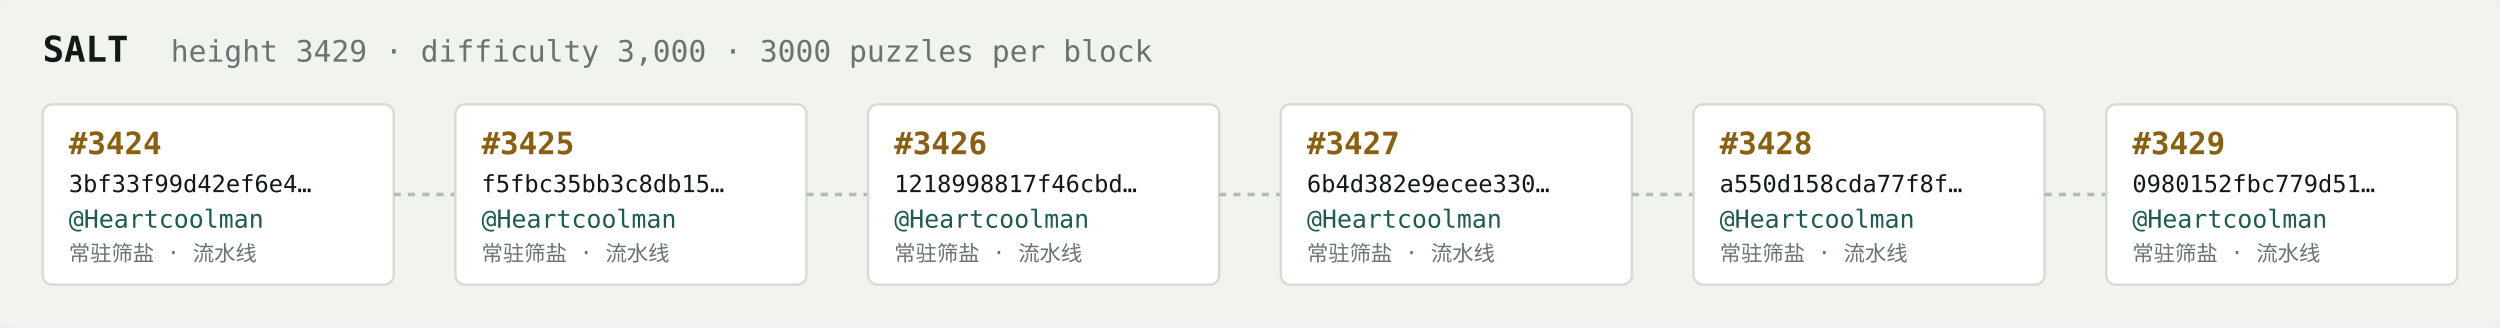
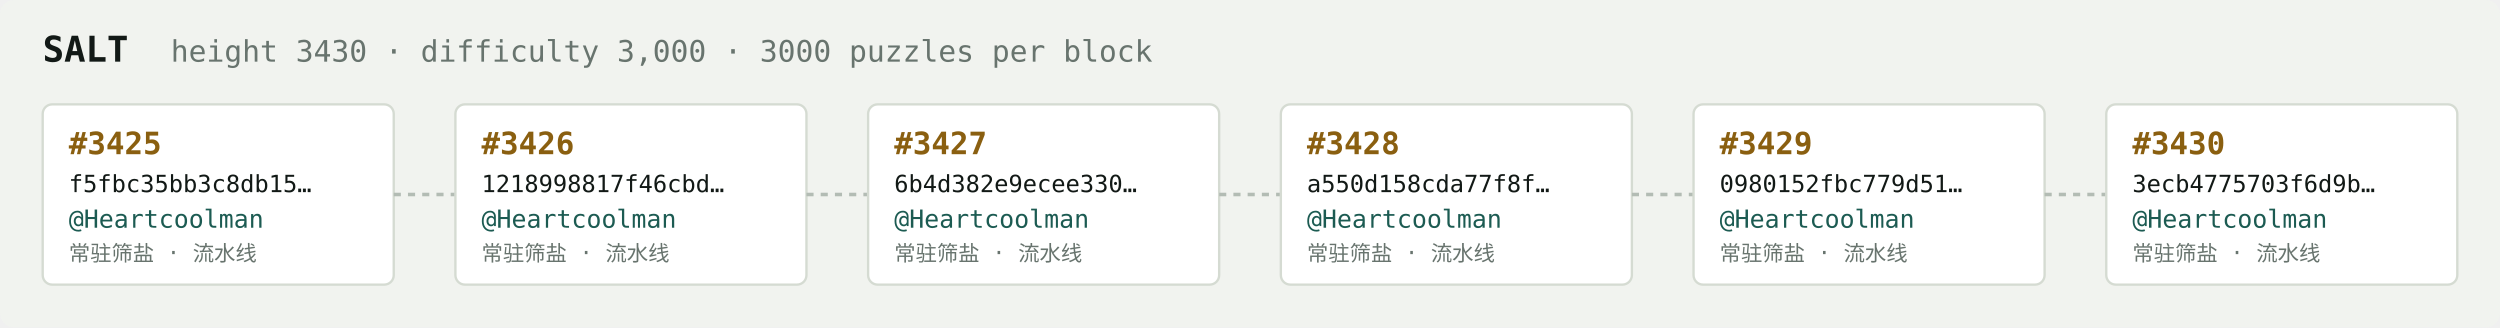
<svg xmlns="http://www.w3.org/2000/svg" width="1054" height="138" viewBox="0 0 1054 138" font-family="ui-monospace,SFMono-Regular,Menlo,monospace">
  <rect fill="#f1f3ef" width="1054" height="138" rx="6" />
  <text x="18" y="26" fill="#121916" font-size="15" font-weight="700">SALT</text>
-   <text x="72" y="26" fill="#68746e" font-size="12.5">height 3429 · difficulty 3,000 · 3000 puzzles per block</text>
+   <text x="72" y="26" fill="#68746e" font-size="12.5">height 3430 · difficulty 3,000 · 3000 puzzles per block</text>
  <rect x="18" y="44" width="148" height="76" rx="4" fill="#ffffff" stroke="#d5dbd2" stroke-width="1" />
-   <text x="29" y="65" fill="#8a5f10" font-size="13" font-weight="700">#3424</text>
-   <text x="29" y="81" fill="#121916" font-size="10">3bf33f99d42ef6e4…</text>
+   <text x="29" y="65" fill="#8a5f10" font-size="13" font-weight="700">#3425</text>
+   <text x="29" y="81" fill="#121916" font-size="10">f5fbc35bb3c8db15…</text>
  <text x="29" y="96" fill="#1c5b52" font-size="10.5">@Heartcoolman</text>
  <text x="29" y="110" fill="#68746e" font-size="9">常驻筛盐 · 流水线</text>
  <line x1="166" y1="82.0" x2="192" y2="82.0" stroke="#b3bcb4" stroke-width="1.5" stroke-dasharray="3 3" />
  <rect x="192" y="44" width="148" height="76" rx="4" fill="#ffffff" stroke="#d5dbd2" stroke-width="1" />
-   <text x="203" y="65" fill="#8a5f10" font-size="13" font-weight="700">#3425</text>
-   <text x="203" y="81" fill="#121916" font-size="10">f5fbc35bb3c8db15…</text>
+   <text x="203" y="65" fill="#8a5f10" font-size="13" font-weight="700">#3426</text>
+   <text x="203" y="81" fill="#121916" font-size="10">1218998817f46cbd…</text>
  <text x="203" y="96" fill="#1c5b52" font-size="10.5">@Heartcoolman</text>
  <text x="203" y="110" fill="#68746e" font-size="9">常驻筛盐 · 流水线</text>
  <line x1="340" y1="82.0" x2="366" y2="82.0" stroke="#b3bcb4" stroke-width="1.5" stroke-dasharray="3 3" />
  <rect x="366" y="44" width="148" height="76" rx="4" fill="#ffffff" stroke="#d5dbd2" stroke-width="1" />
-   <text x="377" y="65" fill="#8a5f10" font-size="13" font-weight="700">#3426</text>
-   <text x="377" y="81" fill="#121916" font-size="10">1218998817f46cbd…</text>
+   <text x="377" y="65" fill="#8a5f10" font-size="13" font-weight="700">#3427</text>
+   <text x="377" y="81" fill="#121916" font-size="10">6b4d382e9ecee330…</text>
  <text x="377" y="96" fill="#1c5b52" font-size="10.5">@Heartcoolman</text>
  <text x="377" y="110" fill="#68746e" font-size="9">常驻筛盐 · 流水线</text>
  <line x1="514" y1="82.0" x2="540" y2="82.0" stroke="#b3bcb4" stroke-width="1.5" stroke-dasharray="3 3" />
  <rect x="540" y="44" width="148" height="76" rx="4" fill="#ffffff" stroke="#d5dbd2" stroke-width="1" />
-   <text x="551" y="65" fill="#8a5f10" font-size="13" font-weight="700">#3427</text>
-   <text x="551" y="81" fill="#121916" font-size="10">6b4d382e9ecee330…</text>
+   <text x="551" y="65" fill="#8a5f10" font-size="13" font-weight="700">#3428</text>
+   <text x="551" y="81" fill="#121916" font-size="10">a550d158cda77f8f…</text>
  <text x="551" y="96" fill="#1c5b52" font-size="10.5">@Heartcoolman</text>
  <text x="551" y="110" fill="#68746e" font-size="9">常驻筛盐 · 流水线</text>
  <line x1="688" y1="82.0" x2="714" y2="82.0" stroke="#b3bcb4" stroke-width="1.5" stroke-dasharray="3 3" />
  <rect x="714" y="44" width="148" height="76" rx="4" fill="#ffffff" stroke="#d5dbd2" stroke-width="1" />
-   <text x="725" y="65" fill="#8a5f10" font-size="13" font-weight="700">#3428</text>
-   <text x="725" y="81" fill="#121916" font-size="10">a550d158cda77f8f…</text>
+   <text x="725" y="65" fill="#8a5f10" font-size="13" font-weight="700">#3429</text>
+   <text x="725" y="81" fill="#121916" font-size="10">0980152fbc779d51…</text>
  <text x="725" y="96" fill="#1c5b52" font-size="10.5">@Heartcoolman</text>
  <text x="725" y="110" fill="#68746e" font-size="9">常驻筛盐 · 流水线</text>
  <line x1="862" y1="82.0" x2="888" y2="82.0" stroke="#b3bcb4" stroke-width="1.5" stroke-dasharray="3 3" />
  <rect x="888" y="44" width="148" height="76" rx="4" fill="#ffffff" stroke="#d5dbd2" stroke-width="1" />
-   <text x="899" y="65" fill="#8a5f10" font-size="13" font-weight="700">#3429</text>
-   <text x="899" y="81" fill="#121916" font-size="10">0980152fbc779d51…</text>
+   <text x="899" y="65" fill="#8a5f10" font-size="13" font-weight="700">#3430</text>
+   <text x="899" y="81" fill="#121916" font-size="10">3ecb4775703f6d9b…</text>
  <text x="899" y="96" fill="#1c5b52" font-size="10.5">@Heartcoolman</text>
  <text x="899" y="110" fill="#68746e" font-size="9">常驻筛盐 · 流水线</text>
</svg>
